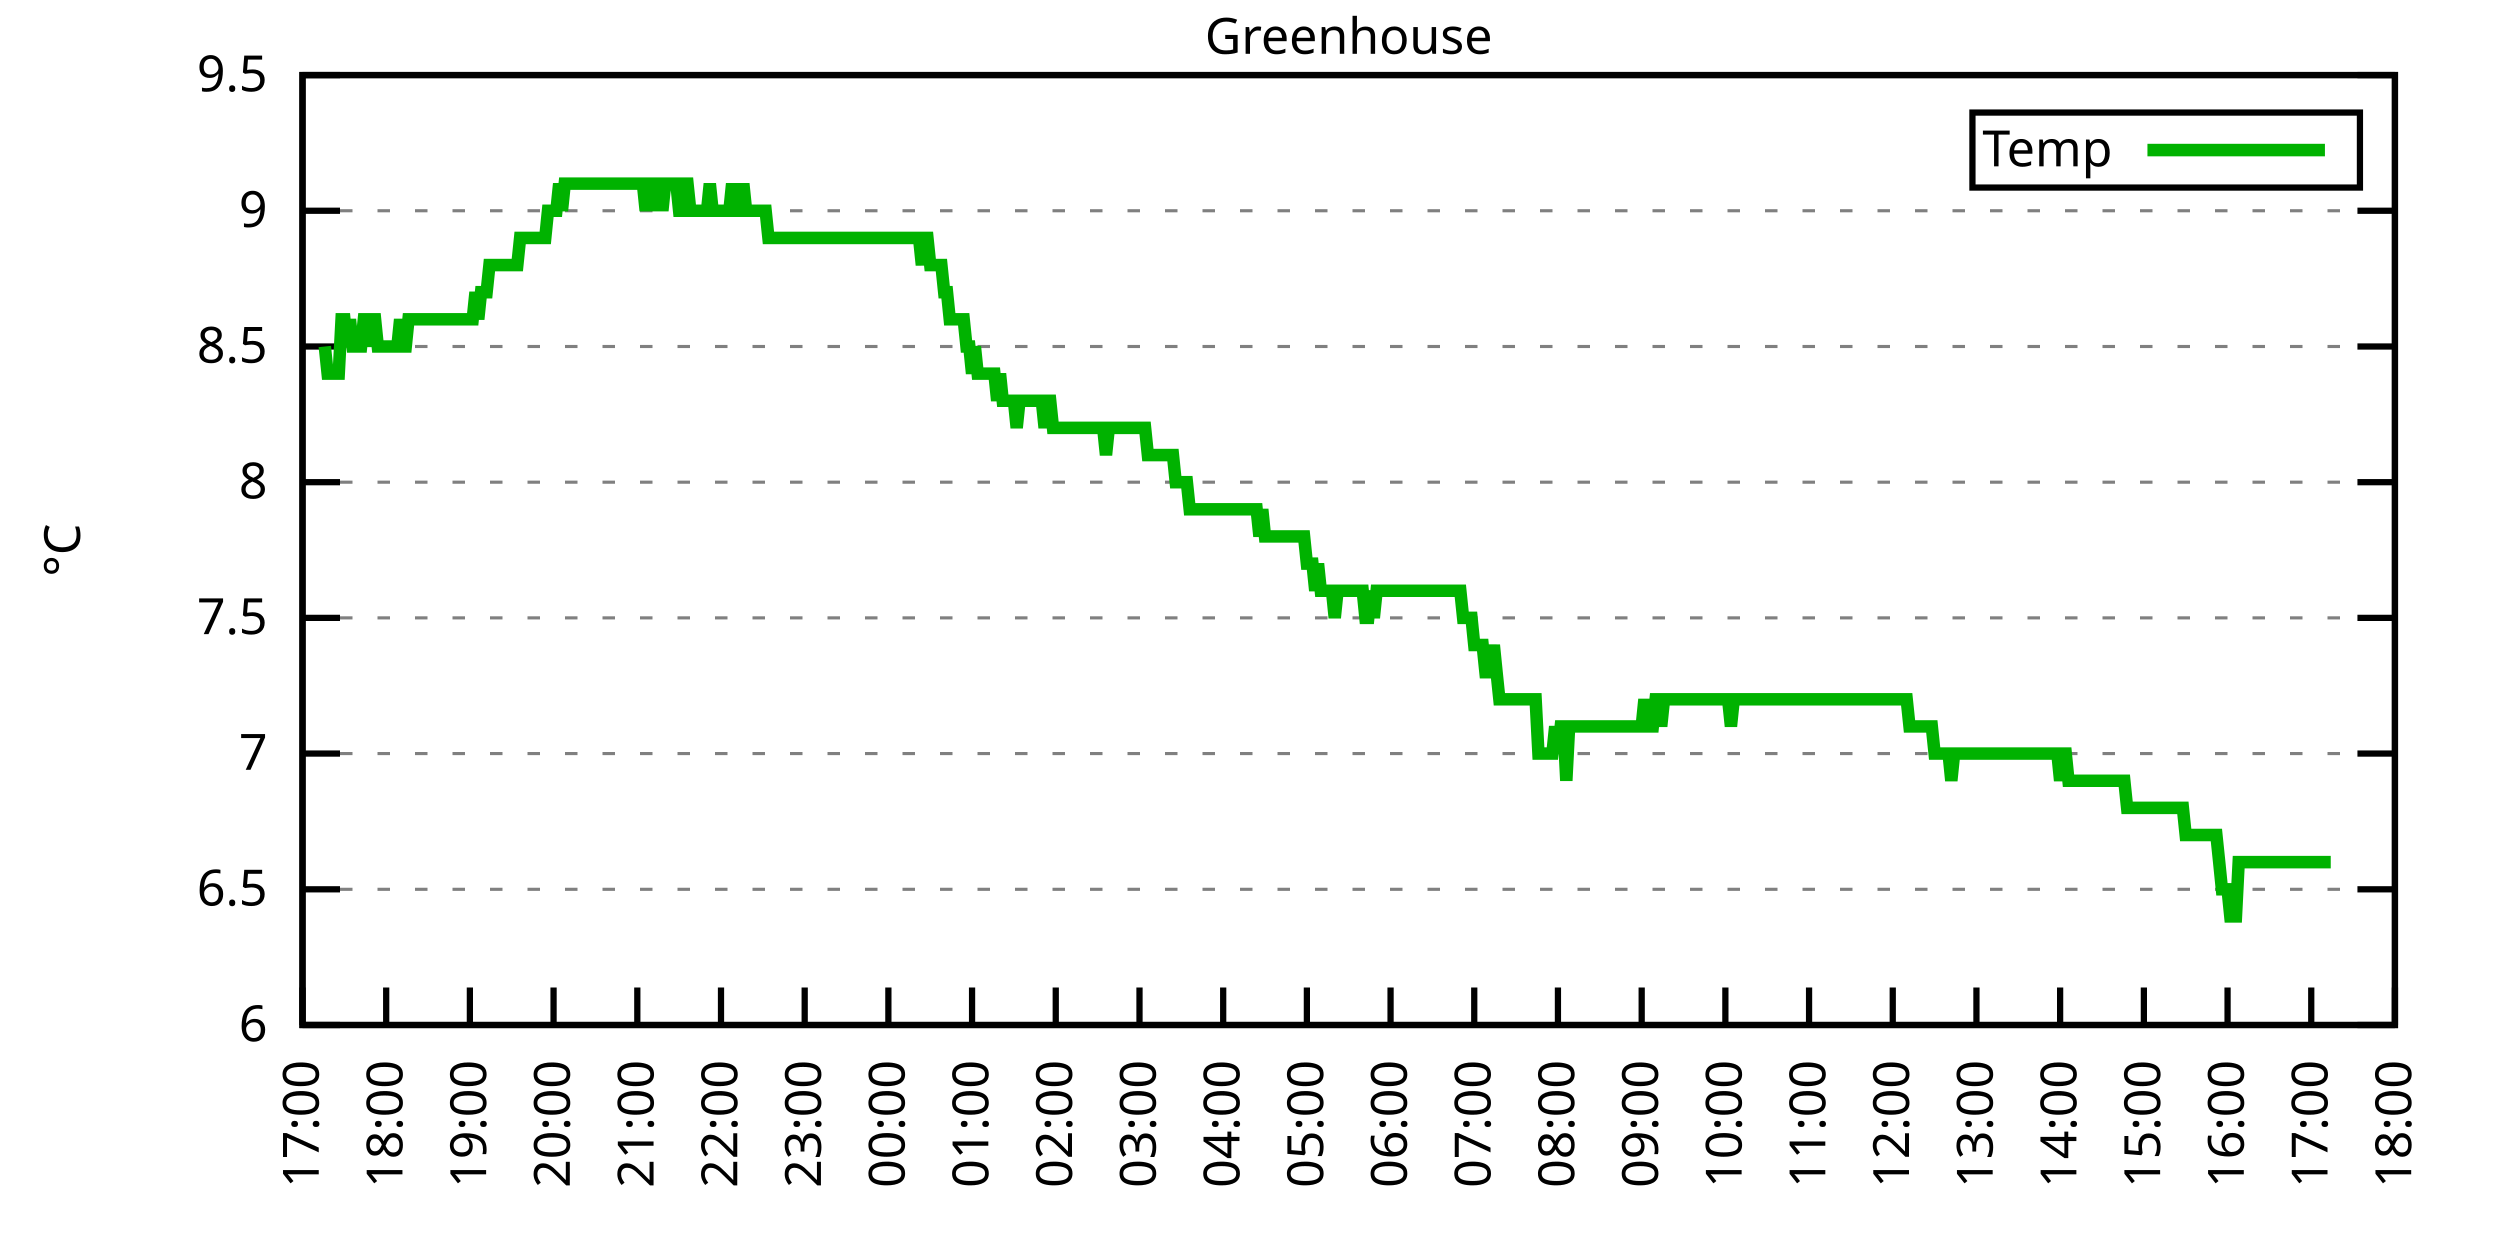
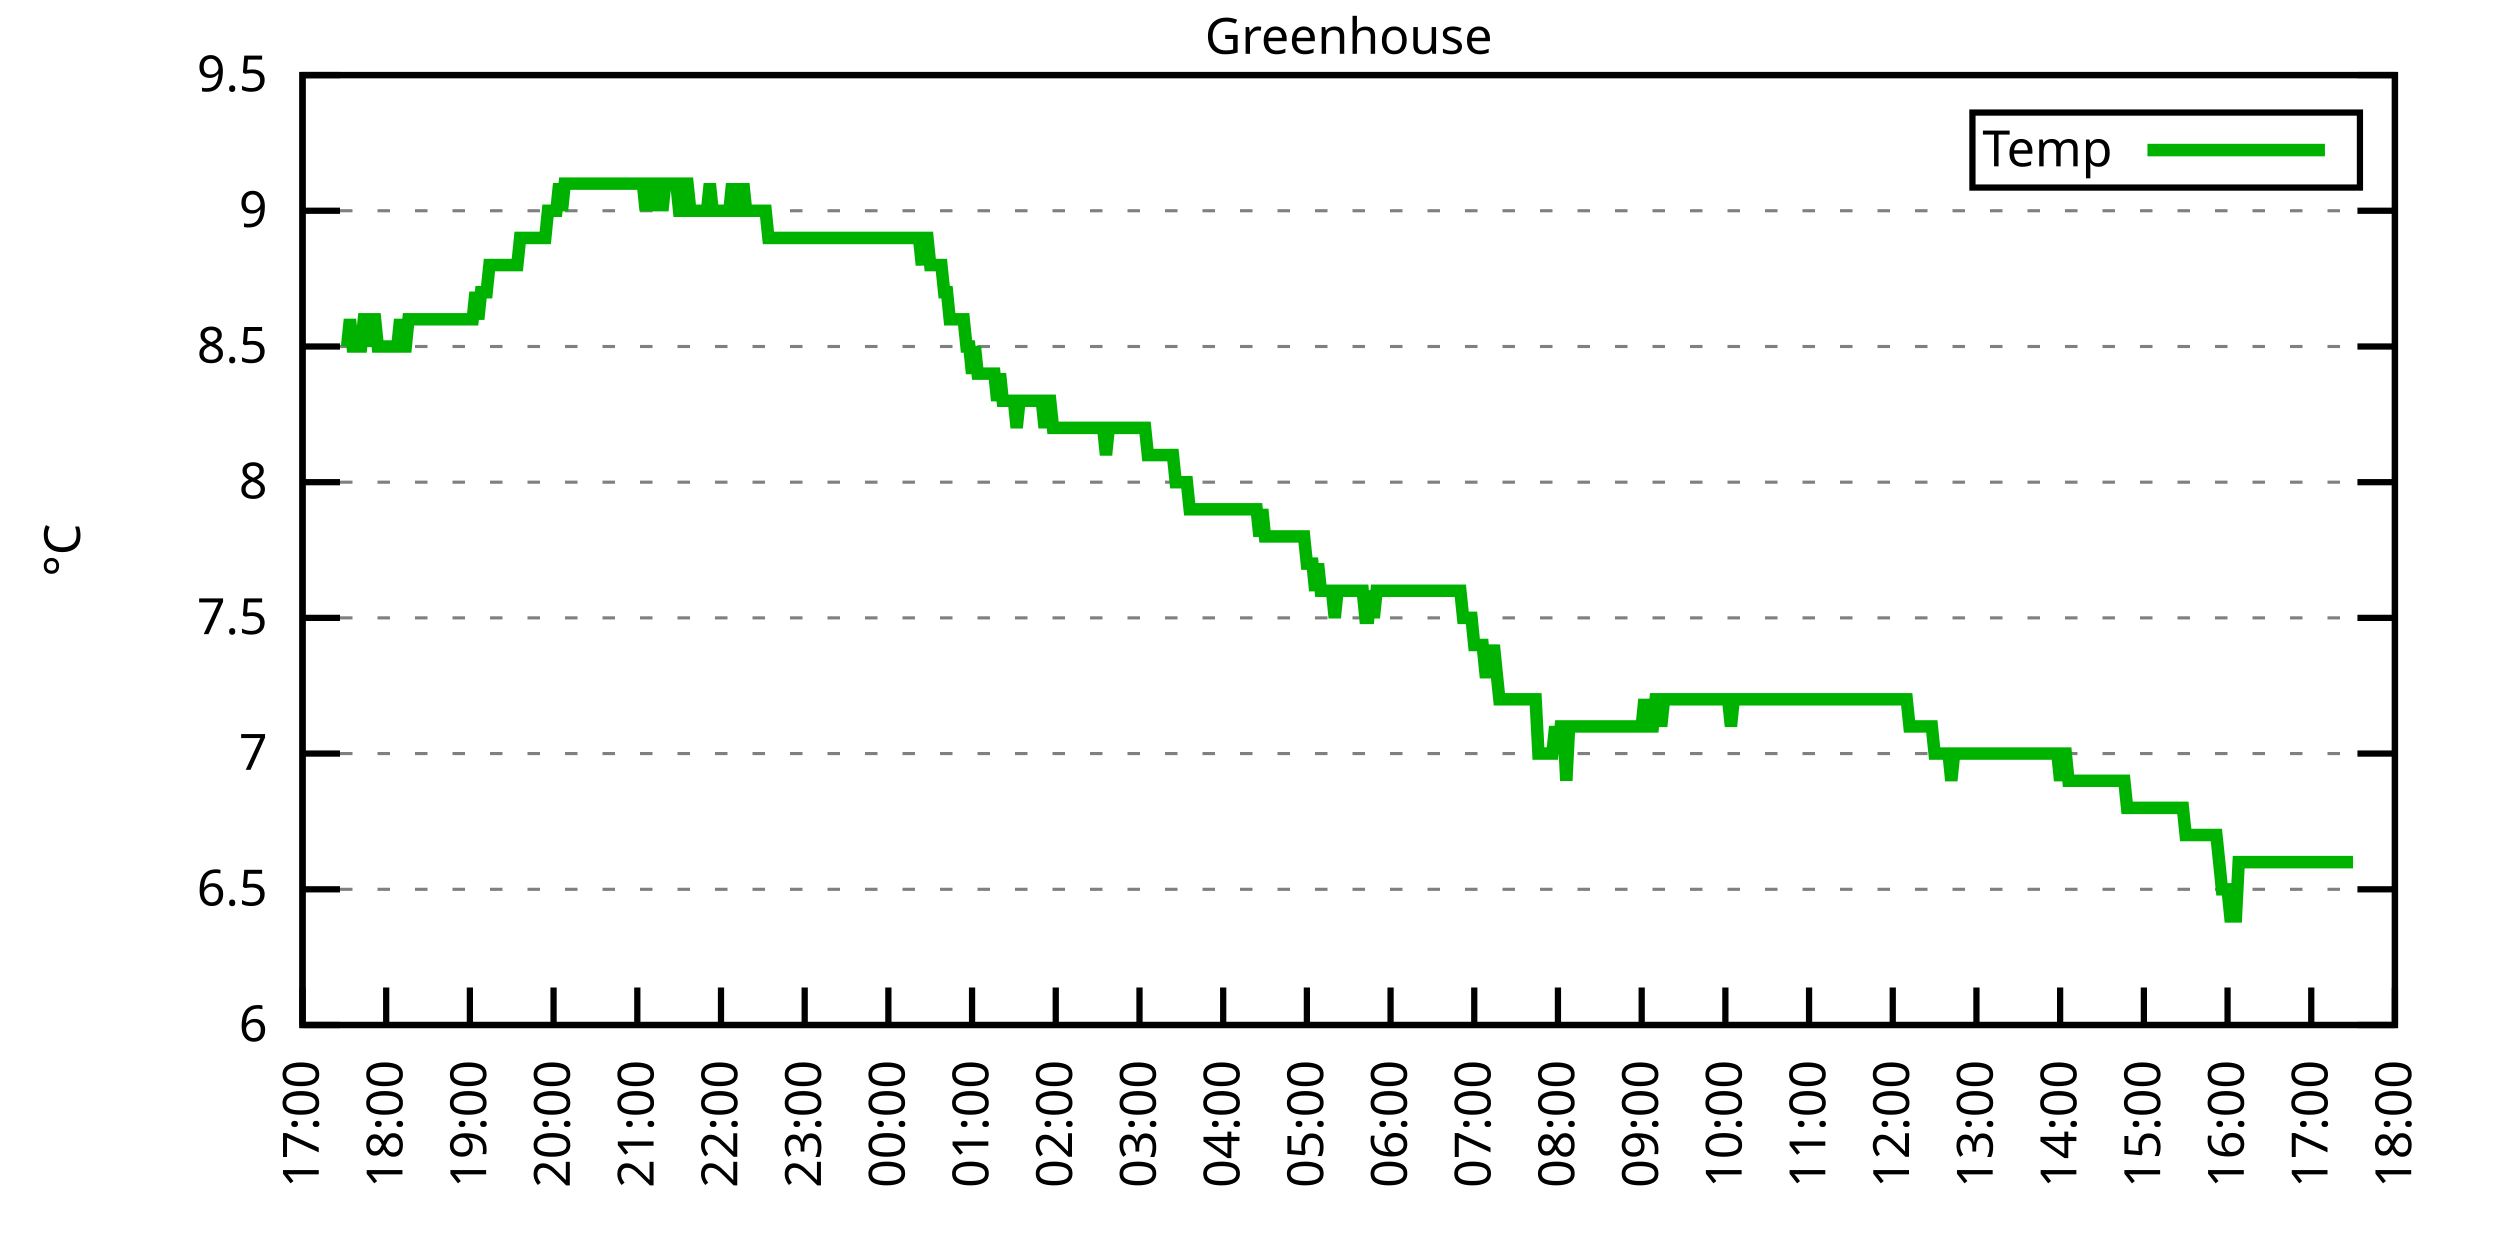
<svg xmlns="http://www.w3.org/2000/svg" xmlns:xlink="http://www.w3.org/1999/xlink" width="400" height="200" viewBox="0 0 400 200">
  <g id="gnuplot_canvas">
    <rect x="0" y="0" width="400" height="200" fill="none" />
    <defs>
      <circle id="gpDot" r="0.5" stroke-width="0.5" stroke="currentColor" />
      <path id="gpPt0" stroke-width="0.333" stroke="currentColor" d="M-1,0 h2 M0,-1 v2" />
      <path id="gpPt1" stroke-width="0.333" stroke="currentColor" d="M-1,-1 L1,1 M1,-1 L-1,1" />
      <path id="gpPt2" stroke-width="0.333" stroke="currentColor" d="M-1,0 L1,0 M0,-1 L0,1 M-1,-1 L1,1 M-1,1 L1,-1" />
      <rect id="gpPt3" stroke-width="0.333" stroke="currentColor" x="-1" y="-1" width="2" height="2" />
      <rect id="gpPt4" stroke-width="0.333" stroke="currentColor" fill="currentColor" x="-1" y="-1" width="2" height="2" />
      <circle id="gpPt5" stroke-width="0.333" stroke="currentColor" cx="0" cy="0" r="1" />
      <use xlink:href="#gpPt5" id="gpPt6" fill="currentColor" stroke="none" />
      <path id="gpPt7" stroke-width="0.333" stroke="currentColor" d="M0,-1.33 L-1.33,0.67 L1.33,0.67 z" />
      <use xlink:href="#gpPt7" id="gpPt8" fill="currentColor" stroke="none" />
      <use xlink:href="#gpPt7" id="gpPt9" stroke="currentColor" transform="rotate(180)" />
      <use xlink:href="#gpPt9" id="gpPt10" fill="currentColor" stroke="none" />
      <use xlink:href="#gpPt3" id="gpPt11" stroke="currentColor" transform="rotate(45)" />
      <use xlink:href="#gpPt11" id="gpPt12" fill="currentColor" stroke="none" />
      <path id="gpPt13" stroke-width="0.333" stroke="currentColor" d="M0,1.330 L1.265,0.411 L0.782,-1.067 L-0.782,-1.076 L-1.265,0.411 z" />
      <use xlink:href="#gpPt13" id="gpPt14" fill="currentColor" stroke="none" />
      <filter id="textbox" filterUnits="objectBoundingBox" x="0" y="0" height="1" width="1">
        <feFlood flood-color="white" flood-opacity="1" result="bgnd" />
        <feComposite in="SourceGraphic" in2="bgnd" operator="atop" />
      </filter>
      <filter id="greybox" filterUnits="objectBoundingBox" x="0" y="0" height="1" width="1">
        <feFlood flood-color="lightgrey" flood-opacity="1" result="grey" />
        <feComposite in="SourceGraphic" in2="grey" operator="atop" />
      </filter>
    </defs>
    <g fill="none" color="white" stroke="currentColor" stroke-width="1.00" stroke-linecap="butt" stroke-linejoin="miter">
</g>
    <g fill="none" color="black" stroke="currentColor" stroke-width="1.00" stroke-linecap="butt" stroke-linejoin="miter">
      <g stroke="none" shape-rendering="crispEdges">
        <polygon fill="rgb(255, 255, 255)" points="48.40,164.00 383.18,164.00 383.18,12.02 48.40,12.02 " />
      </g>
    </g>
    <g fill="none" color="black" stroke="currentColor" stroke-width="1.00" stroke-linecap="butt" stroke-linejoin="miter">
</g>
    <g fill="none" color="black" stroke="black" stroke-width="0.50" stroke-linecap="butt" stroke-linejoin="miter">
</g>
    <g fill="none" color="gray" stroke="currentColor" stroke-width="0.50" stroke-linecap="butt" stroke-linejoin="miter">
      <path stroke="gray" stroke-dasharray="2,4" class="gridline" d="M48.40,164.00 L383.19,164.00  " />
    </g>
    <g fill="none" color="gray" stroke="gray" stroke-width="1.00" stroke-linecap="butt" stroke-linejoin="miter">
</g>
    <g fill="none" color="black" stroke="currentColor" stroke-width="1.00" stroke-linecap="butt" stroke-linejoin="miter">
      <path stroke="black" d="M48.40,164.00 L54.40,164.00 M383.19,164.00 L377.19,164.00  " />
      <g transform="translate(42.80,166.60)" stroke="none" fill="black" font-family="Sans" font-size="8.00" text-anchor="end">
        <text>
          <tspan font-family="Sans"> 6</tspan>
        </text>
      </g>
    </g>
    <g fill="none" color="black" stroke="currentColor" stroke-width="1.00" stroke-linecap="butt" stroke-linejoin="miter">
</g>
    <g fill="none" color="black" stroke="black" stroke-width="0.50" stroke-linecap="butt" stroke-linejoin="miter">
</g>
    <g fill="none" color="gray" stroke="currentColor" stroke-width="0.50" stroke-linecap="butt" stroke-linejoin="miter">
      <path stroke="gray" stroke-dasharray="2,4" class="gridline" d="M48.40,142.29 L383.19,142.29  " />
    </g>
    <g fill="none" color="gray" stroke="gray" stroke-width="1.00" stroke-linecap="butt" stroke-linejoin="miter">
</g>
    <g fill="none" color="black" stroke="currentColor" stroke-width="1.00" stroke-linecap="butt" stroke-linejoin="miter">
      <path stroke="black" d="M48.40,142.29 L54.40,142.29 M383.19,142.29 L377.19,142.29  " />
      <g transform="translate(42.80,144.89)" stroke="none" fill="black" font-family="Sans" font-size="8.00" text-anchor="end">
        <text>
          <tspan font-family="Sans"> 6.5</tspan>
        </text>
      </g>
    </g>
    <g fill="none" color="black" stroke="currentColor" stroke-width="1.00" stroke-linecap="butt" stroke-linejoin="miter">
</g>
    <g fill="none" color="black" stroke="black" stroke-width="0.50" stroke-linecap="butt" stroke-linejoin="miter">
</g>
    <g fill="none" color="gray" stroke="currentColor" stroke-width="0.50" stroke-linecap="butt" stroke-linejoin="miter">
      <path stroke="gray" stroke-dasharray="2,4" class="gridline" d="M48.40,120.57 L383.19,120.57  " />
    </g>
    <g fill="none" color="gray" stroke="gray" stroke-width="1.00" stroke-linecap="butt" stroke-linejoin="miter">
</g>
    <g fill="none" color="black" stroke="currentColor" stroke-width="1.00" stroke-linecap="butt" stroke-linejoin="miter">
      <path stroke="black" d="M48.40,120.57 L54.40,120.57 M383.19,120.57 L377.19,120.57  " />
      <g transform="translate(42.80,123.17)" stroke="none" fill="black" font-family="Sans" font-size="8.00" text-anchor="end">
        <text>
          <tspan font-family="Sans"> 7</tspan>
        </text>
      </g>
    </g>
    <g fill="none" color="black" stroke="currentColor" stroke-width="1.00" stroke-linecap="butt" stroke-linejoin="miter">
</g>
    <g fill="none" color="black" stroke="black" stroke-width="0.50" stroke-linecap="butt" stroke-linejoin="miter">
</g>
    <g fill="none" color="gray" stroke="currentColor" stroke-width="0.50" stroke-linecap="butt" stroke-linejoin="miter">
      <path stroke="gray" stroke-dasharray="2,4" class="gridline" d="M48.40,98.86 L383.19,98.86  " />
    </g>
    <g fill="none" color="gray" stroke="gray" stroke-width="1.00" stroke-linecap="butt" stroke-linejoin="miter">
</g>
    <g fill="none" color="black" stroke="currentColor" stroke-width="1.00" stroke-linecap="butt" stroke-linejoin="miter">
      <path stroke="black" d="M48.40,98.86 L54.40,98.86 M383.19,98.86 L377.19,98.86  " />
      <g transform="translate(42.80,101.46)" stroke="none" fill="black" font-family="Sans" font-size="8.00" text-anchor="end">
        <text>
          <tspan font-family="Sans"> 7.5</tspan>
        </text>
      </g>
    </g>
    <g fill="none" color="black" stroke="currentColor" stroke-width="1.00" stroke-linecap="butt" stroke-linejoin="miter">
</g>
    <g fill="none" color="black" stroke="black" stroke-width="0.50" stroke-linecap="butt" stroke-linejoin="miter">
</g>
    <g fill="none" color="gray" stroke="currentColor" stroke-width="0.50" stroke-linecap="butt" stroke-linejoin="miter">
      <path stroke="gray" stroke-dasharray="2,4" class="gridline" d="M48.40,77.15 L383.19,77.15  " />
    </g>
    <g fill="none" color="gray" stroke="gray" stroke-width="1.00" stroke-linecap="butt" stroke-linejoin="miter">
</g>
    <g fill="none" color="black" stroke="currentColor" stroke-width="1.00" stroke-linecap="butt" stroke-linejoin="miter">
      <path stroke="black" d="M48.40,77.15 L54.40,77.15 M383.19,77.15 L377.19,77.15  " />
      <g transform="translate(42.80,79.75)" stroke="none" fill="black" font-family="Sans" font-size="8.00" text-anchor="end">
        <text>
          <tspan font-family="Sans"> 8</tspan>
        </text>
      </g>
    </g>
    <g fill="none" color="black" stroke="currentColor" stroke-width="1.00" stroke-linecap="butt" stroke-linejoin="miter">
</g>
    <g fill="none" color="black" stroke="black" stroke-width="0.50" stroke-linecap="butt" stroke-linejoin="miter">
</g>
    <g fill="none" color="gray" stroke="currentColor" stroke-width="0.50" stroke-linecap="butt" stroke-linejoin="miter">
      <path stroke="gray" stroke-dasharray="2,4" class="gridline" d="M48.40,55.44 L383.19,55.44  " />
    </g>
    <g fill="none" color="gray" stroke="gray" stroke-width="1.00" stroke-linecap="butt" stroke-linejoin="miter">
</g>
    <g fill="none" color="black" stroke="currentColor" stroke-width="1.00" stroke-linecap="butt" stroke-linejoin="miter">
      <path stroke="black" d="M48.40,55.44 L54.40,55.44 M383.19,55.44 L377.19,55.44  " />
      <g transform="translate(42.80,58.04)" stroke="none" fill="black" font-family="Sans" font-size="8.00" text-anchor="end">
        <text>
          <tspan font-family="Sans"> 8.5</tspan>
        </text>
      </g>
    </g>
    <g fill="none" color="black" stroke="currentColor" stroke-width="1.00" stroke-linecap="butt" stroke-linejoin="miter">
</g>
    <g fill="none" color="black" stroke="black" stroke-width="0.50" stroke-linecap="butt" stroke-linejoin="miter">
</g>
    <g fill="none" color="gray" stroke="currentColor" stroke-width="0.50" stroke-linecap="butt" stroke-linejoin="miter">
      <path stroke="gray" stroke-dasharray="2,4" class="gridline" d="M48.40,33.72 L383.19,33.72  " />
    </g>
    <g fill="none" color="gray" stroke="gray" stroke-width="1.00" stroke-linecap="butt" stroke-linejoin="miter">
</g>
    <g fill="none" color="black" stroke="currentColor" stroke-width="1.00" stroke-linecap="butt" stroke-linejoin="miter">
      <path stroke="black" d="M48.40,33.72 L54.40,33.72 M383.19,33.72 L377.19,33.72  " />
      <g transform="translate(42.80,36.32)" stroke="none" fill="black" font-family="Sans" font-size="8.00" text-anchor="end">
        <text>
          <tspan font-family="Sans"> 9</tspan>
        </text>
      </g>
    </g>
    <g fill="none" color="black" stroke="currentColor" stroke-width="1.00" stroke-linecap="butt" stroke-linejoin="miter">
</g>
    <g fill="none" color="black" stroke="black" stroke-width="0.50" stroke-linecap="butt" stroke-linejoin="miter">
</g>
    <g fill="none" color="gray" stroke="currentColor" stroke-width="0.50" stroke-linecap="butt" stroke-linejoin="miter">
      <path stroke="gray" stroke-dasharray="2,4" class="gridline" d="M48.40,12.01 L383.19,12.01  " />
    </g>
    <g fill="none" color="gray" stroke="gray" stroke-width="1.00" stroke-linecap="butt" stroke-linejoin="miter">
</g>
    <g fill="none" color="black" stroke="currentColor" stroke-width="1.00" stroke-linecap="butt" stroke-linejoin="miter">
      <path stroke="black" d="M48.40,12.01 L54.40,12.01 M383.19,12.01 L377.19,12.01  " />
      <g transform="translate(42.80,14.61)" stroke="none" fill="black" font-family="Sans" font-size="8.00" text-anchor="end">
        <text>
          <tspan font-family="Sans"> 9.5</tspan>
        </text>
      </g>
    </g>
    <g fill="none" color="black" stroke="currentColor" stroke-width="1.00" stroke-linecap="butt" stroke-linejoin="miter">
      <path stroke="black" d="M48.40,164.00 L48.40,158.00  " />
      <g transform="translate(51.00,169.60) rotate(270.00)" stroke="none" fill="black" font-family="Sans" font-size="8.00" text-anchor="end">
        <text>
          <tspan font-family="Sans">17:00</tspan>
        </text>
      </g>
    </g>
    <g fill="none" color="black" stroke="currentColor" stroke-width="1.00" stroke-linecap="butt" stroke-linejoin="miter">
      <path stroke="black" d="M61.79,164.00 L61.79,158.00  " />
      <g transform="translate(64.39,169.60) rotate(270.00)" stroke="none" fill="black" font-family="Sans" font-size="8.00" text-anchor="end">
        <text>
          <tspan font-family="Sans">18:00</tspan>
        </text>
      </g>
    </g>
    <g fill="none" color="black" stroke="currentColor" stroke-width="1.00" stroke-linecap="butt" stroke-linejoin="miter">
      <path stroke="black" d="M75.18,164.00 L75.18,158.00  " />
      <g transform="translate(77.78,169.60) rotate(270.00)" stroke="none" fill="black" font-family="Sans" font-size="8.00" text-anchor="end">
        <text>
          <tspan font-family="Sans">19:00</tspan>
        </text>
      </g>
    </g>
    <g fill="none" color="black" stroke="currentColor" stroke-width="1.00" stroke-linecap="butt" stroke-linejoin="miter">
      <path stroke="black" d="M88.57,164.00 L88.57,158.00  " />
      <g transform="translate(91.17,169.60) rotate(270.00)" stroke="none" fill="black" font-family="Sans" font-size="8.00" text-anchor="end">
        <text>
          <tspan font-family="Sans">20:00</tspan>
        </text>
      </g>
    </g>
    <g fill="none" color="black" stroke="currentColor" stroke-width="1.00" stroke-linecap="butt" stroke-linejoin="miter">
      <path stroke="black" d="M101.97,164.00 L101.97,158.00  " />
      <g transform="translate(104.57,169.60) rotate(270.00)" stroke="none" fill="black" font-family="Sans" font-size="8.00" text-anchor="end">
        <text>
          <tspan font-family="Sans">21:00</tspan>
        </text>
      </g>
    </g>
    <g fill="none" color="black" stroke="currentColor" stroke-width="1.00" stroke-linecap="butt" stroke-linejoin="miter">
      <path stroke="black" d="M115.36,164.00 L115.36,158.00  " />
      <g transform="translate(117.96,169.60) rotate(270.00)" stroke="none" fill="black" font-family="Sans" font-size="8.00" text-anchor="end">
        <text>
          <tspan font-family="Sans">22:00</tspan>
        </text>
      </g>
    </g>
    <g fill="none" color="black" stroke="currentColor" stroke-width="1.00" stroke-linecap="butt" stroke-linejoin="miter">
      <path stroke="black" d="M128.75,164.00 L128.75,158.00  " />
      <g transform="translate(131.35,169.60) rotate(270.00)" stroke="none" fill="black" font-family="Sans" font-size="8.00" text-anchor="end">
        <text>
          <tspan font-family="Sans">23:00</tspan>
        </text>
      </g>
    </g>
    <g fill="none" color="black" stroke="currentColor" stroke-width="1.00" stroke-linecap="butt" stroke-linejoin="miter">
      <path stroke="black" d="M142.14,164.00 L142.14,158.00  " />
      <g transform="translate(144.74,169.60) rotate(270.00)" stroke="none" fill="black" font-family="Sans" font-size="8.00" text-anchor="end">
        <text>
          <tspan font-family="Sans">00:00</tspan>
        </text>
      </g>
    </g>
    <g fill="none" color="black" stroke="currentColor" stroke-width="1.00" stroke-linecap="butt" stroke-linejoin="miter">
      <path stroke="black" d="M155.53,164.00 L155.53,158.00  " />
      <g transform="translate(158.13,169.60) rotate(270.00)" stroke="none" fill="black" font-family="Sans" font-size="8.00" text-anchor="end">
        <text>
          <tspan font-family="Sans">01:00</tspan>
        </text>
      </g>
    </g>
    <g fill="none" color="black" stroke="currentColor" stroke-width="1.00" stroke-linecap="butt" stroke-linejoin="miter">
      <path stroke="black" d="M168.92,164.00 L168.92,158.00  " />
      <g transform="translate(171.52,169.60) rotate(270.00)" stroke="none" fill="black" font-family="Sans" font-size="8.00" text-anchor="end">
        <text>
          <tspan font-family="Sans">02:00</tspan>
        </text>
      </g>
    </g>
    <g fill="none" color="black" stroke="currentColor" stroke-width="1.00" stroke-linecap="butt" stroke-linejoin="miter">
      <path stroke="black" d="M182.32,164.00 L182.32,158.00  " />
      <g transform="translate(184.92,169.60) rotate(270.00)" stroke="none" fill="black" font-family="Sans" font-size="8.00" text-anchor="end">
        <text>
          <tspan font-family="Sans">03:00</tspan>
        </text>
      </g>
    </g>
    <g fill="none" color="black" stroke="currentColor" stroke-width="1.00" stroke-linecap="butt" stroke-linejoin="miter">
      <path stroke="black" d="M195.71,164.00 L195.71,158.00  " />
      <g transform="translate(198.31,169.60) rotate(270.00)" stroke="none" fill="black" font-family="Sans" font-size="8.00" text-anchor="end">
        <text>
          <tspan font-family="Sans">04:00</tspan>
        </text>
      </g>
    </g>
    <g fill="none" color="black" stroke="currentColor" stroke-width="1.00" stroke-linecap="butt" stroke-linejoin="miter">
      <path stroke="black" d="M209.10,164.00 L209.10,158.00  " />
      <g transform="translate(211.70,169.60) rotate(270.00)" stroke="none" fill="black" font-family="Sans" font-size="8.00" text-anchor="end">
        <text>
          <tspan font-family="Sans">05:00</tspan>
        </text>
      </g>
    </g>
    <g fill="none" color="black" stroke="currentColor" stroke-width="1.00" stroke-linecap="butt" stroke-linejoin="miter">
      <path stroke="black" d="M222.49,164.00 L222.49,158.00  " />
      <g transform="translate(225.09,169.60) rotate(270.00)" stroke="none" fill="black" font-family="Sans" font-size="8.00" text-anchor="end">
        <text>
          <tspan font-family="Sans">06:00</tspan>
        </text>
      </g>
    </g>
    <g fill="none" color="black" stroke="currentColor" stroke-width="1.00" stroke-linecap="butt" stroke-linejoin="miter">
      <path stroke="black" d="M235.88,164.00 L235.88,158.00  " />
      <g transform="translate(238.48,169.60) rotate(270.00)" stroke="none" fill="black" font-family="Sans" font-size="8.00" text-anchor="end">
        <text>
          <tspan font-family="Sans">07:00</tspan>
        </text>
      </g>
    </g>
    <g fill="none" color="black" stroke="currentColor" stroke-width="1.00" stroke-linecap="butt" stroke-linejoin="miter">
      <path stroke="black" d="M249.27,164.00 L249.27,158.00  " />
      <g transform="translate(251.87,169.60) rotate(270.00)" stroke="none" fill="black" font-family="Sans" font-size="8.00" text-anchor="end">
        <text>
          <tspan font-family="Sans">08:00</tspan>
        </text>
      </g>
    </g>
    <g fill="none" color="black" stroke="currentColor" stroke-width="1.00" stroke-linecap="butt" stroke-linejoin="miter">
      <path stroke="black" d="M262.67,164.00 L262.67,158.00  " />
      <g transform="translate(265.27,169.60) rotate(270.00)" stroke="none" fill="black" font-family="Sans" font-size="8.00" text-anchor="end">
        <text>
          <tspan font-family="Sans">09:00</tspan>
        </text>
      </g>
    </g>
    <g fill="none" color="black" stroke="currentColor" stroke-width="1.00" stroke-linecap="butt" stroke-linejoin="miter">
      <path stroke="black" d="M276.06,164.00 L276.06,158.00  " />
      <g transform="translate(278.66,169.60) rotate(270.00)" stroke="none" fill="black" font-family="Sans" font-size="8.00" text-anchor="end">
        <text>
          <tspan font-family="Sans">10:00</tspan>
        </text>
      </g>
    </g>
    <g fill="none" color="black" stroke="currentColor" stroke-width="1.00" stroke-linecap="butt" stroke-linejoin="miter">
      <path stroke="black" d="M289.45,164.00 L289.45,158.00  " />
      <g transform="translate(292.05,169.60) rotate(270.00)" stroke="none" fill="black" font-family="Sans" font-size="8.00" text-anchor="end">
        <text>
          <tspan font-family="Sans">11:00</tspan>
        </text>
      </g>
    </g>
    <g fill="none" color="black" stroke="currentColor" stroke-width="1.00" stroke-linecap="butt" stroke-linejoin="miter">
      <path stroke="black" d="M302.84,164.00 L302.84,158.00  " />
      <g transform="translate(305.44,169.60) rotate(270.00)" stroke="none" fill="black" font-family="Sans" font-size="8.00" text-anchor="end">
        <text>
          <tspan font-family="Sans">12:00</tspan>
        </text>
      </g>
    </g>
    <g fill="none" color="black" stroke="currentColor" stroke-width="1.00" stroke-linecap="butt" stroke-linejoin="miter">
      <path stroke="black" d="M316.23,164.00 L316.23,158.00  " />
      <g transform="translate(318.83,169.60) rotate(270.00)" stroke="none" fill="black" font-family="Sans" font-size="8.00" text-anchor="end">
        <text>
          <tspan font-family="Sans">13:00</tspan>
        </text>
      </g>
    </g>
    <g fill="none" color="black" stroke="currentColor" stroke-width="1.00" stroke-linecap="butt" stroke-linejoin="miter">
      <path stroke="black" d="M329.62,164.00 L329.62,158.00  " />
      <g transform="translate(332.22,169.60) rotate(270.00)" stroke="none" fill="black" font-family="Sans" font-size="8.00" text-anchor="end">
        <text>
          <tspan font-family="Sans">14:00</tspan>
        </text>
      </g>
    </g>
    <g fill="none" color="black" stroke="currentColor" stroke-width="1.00" stroke-linecap="butt" stroke-linejoin="miter">
      <path stroke="black" d="M343.02,164.00 L343.02,158.00  " />
      <g transform="translate(345.62,169.60) rotate(270.00)" stroke="none" fill="black" font-family="Sans" font-size="8.00" text-anchor="end">
        <text>
          <tspan font-family="Sans">15:00</tspan>
        </text>
      </g>
    </g>
    <g fill="none" color="black" stroke="currentColor" stroke-width="1.00" stroke-linecap="butt" stroke-linejoin="miter">
      <path stroke="black" d="M356.41,164.00 L356.41,158.00  " />
      <g transform="translate(359.01,169.60) rotate(270.00)" stroke="none" fill="black" font-family="Sans" font-size="8.00" text-anchor="end">
        <text>
          <tspan font-family="Sans">16:00</tspan>
        </text>
      </g>
    </g>
    <g fill="none" color="black" stroke="currentColor" stroke-width="1.00" stroke-linecap="butt" stroke-linejoin="miter">
      <path stroke="black" d="M369.80,164.00 L369.80,158.00  " />
      <g transform="translate(372.40,169.60) rotate(270.00)" stroke="none" fill="black" font-family="Sans" font-size="8.00" text-anchor="end">
        <text>
          <tspan font-family="Sans">17:00</tspan>
        </text>
      </g>
    </g>
    <g fill="none" color="black" stroke="currentColor" stroke-width="1.00" stroke-linecap="butt" stroke-linejoin="miter">
      <path stroke="black" d="M383.19,164.00 L383.19,158.00  " />
      <g transform="translate(385.79,169.60) rotate(270.00)" stroke="none" fill="black" font-family="Sans" font-size="8.00" text-anchor="end">
        <text>
          <tspan font-family="Sans">18:00</tspan>
        </text>
      </g>
    </g>
    <g fill="none" color="black" stroke="currentColor" stroke-width="1.00" stroke-linecap="butt" stroke-linejoin="miter">
</g>
    <g fill="none" color="black" stroke="currentColor" stroke-width="1.00" stroke-linecap="butt" stroke-linejoin="miter">
      <path stroke="black" d="M48.40,12.01 L48.40,164.00 L383.19,164.00 L383.19,12.01 L48.40,12.01 Z  " />
    </g>
    <g fill="none" color="black" stroke="currentColor" stroke-width="1.00" stroke-linecap="butt" stroke-linejoin="miter">
</g>
    <g fill="none" color="black" stroke="currentColor" stroke-width="1.00" stroke-linecap="butt" stroke-linejoin="miter">
      <path stroke="black" d="M315.59,30.01 L315.59,18.01 L377.59,18.01 L377.59,30.01 L315.59,30.01 Z  " />
    </g>
    <g id="Greenhouse_plot_1">
      <g fill="none" color="white" stroke="black" stroke-width="2.00" stroke-linecap="butt" stroke-linejoin="miter">
</g>
      <g fill="none" color="black" stroke="currentColor" stroke-width="2.00" stroke-linecap="butt" stroke-linejoin="miter">
        <g transform="translate(337.99,26.61)" stroke="none" fill="black" font-family="Sans" font-size="8.00" text-anchor="end">
          <text>
            <tspan font-family="Sans">Temp</tspan>
          </text>
        </g>
      </g>
      <g fill="none" color="black" stroke="currentColor" stroke-width="2.00" stroke-linecap="butt" stroke-linejoin="miter">
-         <path stroke="rgb(  0, 178,   0)" d="M343.59,24.01 L371.99,24.01 M51.97,55.44 L52.42,59.78 L52.86,59.78 L53.31,59.78 L53.76,59.78 L54.20,59.78   L54.65,51.09 L55.10,51.09 L55.54,55.44 L55.99,51.09 L56.43,55.44 L56.88,55.44 L57.33,55.44 L57.77,55.44   L58.22,51.09 L58.67,51.09 L59.11,55.44 L59.56,51.09 L60.01,51.09 L60.45,55.44 L60.90,55.44 L61.35,55.44   L61.79,55.44 L62.24,55.44 L62.68,55.44 L63.13,55.44 L63.58,55.44 L64.02,51.09 L64.47,55.44 L64.92,55.44   L65.36,51.09 L65.81,51.09 L66.26,51.09 L66.70,51.09 L67.15,51.09 L67.59,51.09 L68.04,51.09 L68.49,51.09   L68.93,51.09 L69.38,51.09 L69.83,51.09 L70.27,51.09 L70.72,51.09 L71.17,51.09 L71.61,51.09 L72.06,51.09   L72.50,51.09 L72.95,51.09 L73.40,51.09 L73.84,51.09 L74.29,51.09 L74.74,51.09 L75.18,51.09 L75.63,51.09   L76.08,46.75 L76.52,51.09 L76.97,46.75 L77.42,46.75 L77.86,46.75 L78.31,42.41 L78.75,42.41 L79.20,42.41   L79.65,42.41 L80.09,42.41 L80.54,42.41 L80.99,42.41 L81.43,42.41 L81.88,42.41 L82.33,42.41 L82.77,42.41   L83.22,38.07 L83.66,38.07 L84.11,38.07 L84.56,38.07 L85.00,38.07 L85.45,38.07 L85.90,38.07 L86.34,38.07   L86.79,38.07 L87.24,38.07 L87.68,33.72 L88.13,33.72 L88.57,33.72 L89.02,33.72 L89.47,29.38 L89.91,33.72   L90.36,29.38 L90.81,29.38 L91.25,29.38 L91.70,29.38 L92.15,29.38 L92.59,29.38 L93.04,29.38 L93.49,29.38   L93.93,29.38 L94.38,29.38 L94.82,29.38 L95.27,29.38 L95.72,29.38 L96.16,29.38 L96.61,29.38 L97.06,29.38   L97.50,29.38 L97.95,29.38 L98.40,29.38 L98.84,29.38 L99.29,29.38 L99.73,29.38 L100.18,29.38 L100.63,29.38   L101.07,29.38 L101.52,29.38 L101.97,29.38 L102.41,29.38 L102.86,29.38 L103.31,33.72 L103.75,29.38 L104.20,29.38   L104.64,33.72 L105.09,29.38 L105.54,29.38 L105.98,33.72 L106.43,29.38 L106.88,29.38 L107.32,29.38 L107.77,29.38   L108.22,29.38 L108.66,33.72 L109.11,33.72 L109.55,29.38 L110.00,29.38 L110.45,33.72 L110.89,33.72 L111.34,33.72   L111.79,33.72 L112.23,33.72 L112.68,33.72 L113.13,33.72 L113.57,29.38 L114.02,33.72 L114.47,33.72 L114.91,33.72   L115.36,33.72 L115.80,33.72 L116.25,33.72 L116.70,33.72 L117.14,29.38 L117.59,33.72 L118.04,33.72 L118.48,33.72   L118.93,29.38 L119.38,33.72 L119.82,33.72 L120.27,33.72 L120.71,33.72 L121.16,33.72 L121.61,33.72 L122.05,33.72   L122.50,33.72 L122.95,38.07 L123.39,38.07 L123.84,38.07 L124.29,38.07 L124.73,38.07 L125.18,38.07 L125.62,38.07   L126.07,38.07 L126.52,38.07 L126.96,38.07 L127.41,38.07 L127.86,38.07 L128.30,38.07 L128.75,38.07 L129.20,38.07   L129.64,38.07 L130.09,38.07 L130.54,38.07 L130.98,38.07 L131.43,38.07 L131.87,38.07 L132.32,38.07 L132.77,38.07   L133.21,38.07 L133.66,38.07 L134.11,38.07 L134.55,38.07 L135.00,38.07 L135.45,38.07 L135.89,38.07 L136.34,38.07   L136.78,38.07 L137.23,38.07 L137.68,38.07 L138.12,38.07 L138.57,38.07 L139.02,38.07 L139.46,38.07 L139.91,38.07   L140.36,38.07 L140.80,38.07 L141.25,38.07 L141.69,38.07 L142.14,38.07 L142.59,38.07 L143.03,38.07 L143.48,38.07   L143.93,38.07 L144.37,38.07 L144.82,38.07 L145.27,38.07 L145.71,38.07 L146.16,38.07 L146.61,38.07 L147.05,38.07   L147.50,42.41 L147.94,38.07 L148.39,38.07 L148.84,42.41 L149.28,42.41 L149.73,42.41 L150.18,42.41 L150.62,42.41   L151.07,46.75 L151.52,46.75 L151.96,51.09 L152.41,51.09 L152.85,51.09 L153.30,51.09 L153.75,51.09 L154.19,51.09   L154.64,55.44 L155.09,55.44 L155.53,59.78 L155.98,55.44 L156.43,59.78 L156.87,59.78 L157.32,59.78 L157.76,59.78   L158.21,59.78 L158.66,59.78 L159.10,59.78 L159.55,64.12 L160.00,59.78 L160.44,64.12 L160.89,64.12 L161.34,64.12   L161.78,64.12 L162.23,64.12 L162.67,68.46 L163.12,64.12 L163.57,64.12 L164.01,64.12 L164.46,64.12 L164.91,64.12   L165.35,64.12 L165.80,64.12 L166.25,64.12 L166.69,64.12 L167.14,68.46 L167.59,64.12 L168.03,64.12 L168.48,68.46   L168.92,68.46 L169.37,68.46 L169.82,68.46 L170.26,68.46 L170.71,68.46 L171.16,68.46 L171.60,68.46 L172.05,68.46   L172.50,68.46 L172.94,68.46 L173.39,68.46 L173.83,68.46 L174.28,68.46 L174.73,68.46 L175.17,68.46 L175.62,68.46   L176.07,68.46 L176.51,68.46 L176.96,72.81 L177.41,68.46 L177.85,68.46 L178.30,68.46 L178.74,68.46 L179.19,68.46   L179.64,68.46 L180.08,68.46 L180.53,68.46 L180.98,68.46 L181.42,68.46 L181.87,68.46 L182.32,68.46 L182.76,68.46   L183.21,68.46 L183.66,72.81 L184.10,72.81 L184.55,72.81 L184.99,72.81 L185.44,72.81 L185.89,72.81 L186.33,72.81   L186.78,72.81 L187.23,72.81 L187.67,72.81 L188.12,77.15 L188.57,77.15 L189.01,77.15 L189.46,77.15 L189.90,77.15   L190.35,81.49 L190.80,81.49 L191.24,81.49 L191.69,81.49 L192.14,81.49 L192.58,81.49 L193.03,81.49 L193.48,81.49   L193.92,81.49 L194.37,81.49 L194.81,81.49 L195.26,81.49 L195.71,81.49 L196.15,81.49 L196.60,81.49 L197.05,81.49   L197.49,81.49 L197.94,81.49 L198.39,81.49 L198.83,81.49 L199.28,81.49 L199.73,81.49 L200.17,81.49 L200.62,81.49   L201.06,81.49 L201.51,85.83 L201.96,81.49 L202.40,85.83 L202.85,85.83 L203.30,85.83 L203.74,85.83 L204.19,85.83   L204.64,85.83 L205.08,85.83 L205.53,85.83 L205.97,85.83 L206.42,85.83 L206.87,85.83 L207.31,85.83 L207.76,85.83   L208.21,85.83 L208.65,85.83 L209.10,90.18 L209.55,90.18 L209.99,90.18 L210.44,94.52 L210.88,90.18 L211.33,94.52   L211.78,94.52 L212.22,94.52 L212.67,94.52 L213.12,94.52 L213.56,98.86 L214.01,94.52 L214.46,94.52 L214.90,94.52   L215.35,94.52 L215.80,94.52 L216.24,94.52 L216.69,94.52 L217.13,94.52 L217.58,94.52 L218.03,94.52 L218.47,98.86   L218.92,98.86 L219.37,94.52 L219.81,98.86 L220.26,94.52 L220.71,94.52 L221.15,94.52 L221.60,94.52 L222.04,94.52   L222.49,94.52 L222.94,94.52 L223.38,94.52 L223.83,94.52 L224.28,94.52 L224.72,94.52 L225.17,94.52 L225.62,94.52   L226.06,94.52 L226.51,94.52 L226.95,94.52 L227.40,94.52 L227.85,94.52 L228.29,94.52 L228.74,94.52 L229.19,94.52   L229.63,94.52 L230.08,94.52 L230.53,94.52 L230.97,94.52 L231.42,94.52 L231.86,94.52 L232.31,94.52 L232.76,94.52   L233.20,94.52 L233.65,94.52 L234.10,98.86 L234.54,98.86 L234.99,98.86 L235.44,98.86 L235.88,103.20 L236.33,103.20   L236.78,103.20 L237.22,103.20 L237.67,107.55 L238.11,107.55 L238.56,107.55 L239.01,103.20 L239.45,107.55 L239.90,111.89   L240.35,111.89 L240.79,111.89 L241.24,111.89 L241.69,111.89 L242.13,111.89 L242.58,111.89 L243.02,111.89 L243.47,111.89   L243.92,111.89 L244.36,111.89 L244.81,111.89 L245.26,111.89 L245.70,111.89 L246.15,120.57 L246.60,120.57 L247.04,120.57   L247.49,120.57 L247.93,120.57 L248.38,120.57 L248.83,116.23 L249.27,120.57 L249.72,116.23 L250.17,116.23 L250.61,124.92   L251.06,116.23 L251.51,116.23 L251.95,116.23 L252.40,116.23 L252.85,116.23 L253.29,116.23 L253.74,116.23 L254.18,116.23   L254.63,116.23 L255.08,116.23 L255.52,116.23 L255.97,116.23 L256.42,116.23 L256.86,116.23 L257.31,116.23 L257.76,116.23   L258.20,116.23 L258.65,116.23 L259.09,116.23 L259.54,116.23 L259.99,116.23 L260.43,116.23 L260.88,116.23 L261.33,116.23   L261.77,116.23 L262.22,116.23 L262.67,116.23 L263.11,111.89 L263.56,116.23 L264.00,116.23 L264.45,116.23 L264.90,111.89   L265.34,111.89 L265.79,116.23 L266.24,111.89 L266.68,111.89 L267.13,111.89 L267.58,111.89 L268.02,111.89 L268.47,111.89   L268.92,111.89 L269.36,111.89 L269.81,111.89 L270.25,111.89 L270.70,111.89 L271.15,111.89 L271.59,111.89 L272.04,111.89   L272.49,111.89 L272.93,111.89 L273.38,111.89 L273.83,111.89 L274.27,111.89 L274.72,111.89 L275.16,111.89 L275.61,111.89   L276.06,111.89 L276.50,111.89 L276.95,116.23 L277.40,111.89 L277.84,111.89 L278.29,111.89 L278.74,111.89 L279.18,111.89   L279.63,111.89 L280.07,111.89 L280.52,111.89 L280.97,111.89 L281.41,111.89 L281.86,111.89 L282.31,111.89 L282.75,111.89   L283.20,111.89 L283.65,111.89 L284.09,111.89 L284.54,111.89 L284.98,111.89 L285.43,111.89 L285.88,111.89 L286.32,111.89   L286.77,111.89 L287.22,111.89 L287.66,111.89 L288.11,111.89 L288.56,111.89 L289.00,111.89 L289.45,111.89 L289.90,111.89   L290.34,111.89 L290.79,111.89 L291.23,111.89 L291.68,111.89 L292.13,111.89 L292.57,111.89 L293.02,111.89 L293.47,111.89   L293.91,111.89 L294.36,111.89 L294.81,111.89 L295.25,111.89 L295.70,111.89 L296.14,111.89 L296.59,111.89 L297.04,111.89   L297.48,111.89 L297.93,111.89 L298.38,111.89 L298.82,111.89 L299.27,111.89 L299.72,111.89 L300.16,111.89 L300.61,111.89   L301.05,111.89 L301.50,111.89 L301.95,111.89 L302.39,111.89 L302.84,111.89 L303.29,111.89 L303.73,111.89 L304.18,111.89   L304.63,111.89 L305.07,111.89 L305.52,116.23 L305.97,116.23 L306.41,116.23 L306.86,116.23 L307.30,116.23 L307.75,116.23   L308.20,116.23 L308.64,116.23 L309.09,116.23 L309.54,120.57 L309.98,120.57 L310.43,120.57 L310.88,120.57 L311.32,120.57   L311.77,120.57 L312.21,124.92 L312.66,120.57 L313.11,120.57 L313.55,120.57 L314.00,120.57 L314.45,120.57 L314.89,120.57   L315.34,120.57 L315.79,120.57 L316.23,120.57 L316.68,120.57 L317.12,120.57 L317.57,120.57 L318.02,120.57 L318.46,120.57   L318.91,120.57 L319.36,120.57 L319.80,120.57 L320.25,120.57 L320.70,120.57 L321.14,120.57 L321.59,120.57 L322.04,120.57   L322.48,120.57 L322.93,120.57 L323.37,120.57 L323.82,120.57 L324.27,120.57 L324.71,120.57 L325.16,120.57 L325.61,120.57   L326.05,120.57 L326.50,120.57 L326.95,120.57 L327.39,120.57 L327.84,120.57 L328.28,120.57 L328.73,120.57 L329.18,120.57   L329.62,124.92 L330.07,120.57 L330.52,120.57 L330.96,124.92 L331.41,124.92 L331.86,124.92 L332.30,124.92 L332.75,124.92   L333.19,124.92 L333.64,124.92 L334.09,124.92 L334.53,124.92 L334.98,124.92 L335.43,124.92 L335.87,124.92 L336.32,124.92   L336.77,124.92 L337.21,124.92 L337.66,124.92 L338.10,124.92 L338.55,124.92 L339.00,124.92 L339.44,124.92 L339.89,124.92   L340.34,129.26 L340.78,129.26 L341.23,129.26 L341.68,129.26 L342.12,129.26 L342.57,129.26 L343.02,129.26 L343.46,129.26   L343.91,129.26 L344.35,129.26 L344.80,129.26 L345.25,129.26 L345.69,129.26 L346.14,129.26 L346.59,129.26 L347.03,129.26   L347.48,129.26 L347.93,129.26 L348.37,129.26 L348.82,129.26 L349.26,129.26 L349.71,133.60 L350.16,133.60 L350.60,133.60   L351.05,133.60 L351.50,133.60 L351.94,133.60 L352.39,133.60 L352.84,133.60 L353.28,133.60 L353.73,133.60 L354.17,133.60   L354.62,133.60 L355.07,137.94 L355.51,142.29 L355.96,142.29 L356.41,142.29 L356.85,146.63 L357.30,146.63 L357.75,146.63   L358.19,137.94 L358.64,137.94 L359.09,137.94 L359.53,137.94 L359.98,137.94 L360.42,137.94 L360.87,137.94 L361.32,137.94   L361.76,137.94 L362.21,137.94 L362.66,137.94 L363.10,137.94 L363.55,137.94 L364.00,137.94 L364.44,137.94 L364.89,137.94   L365.33,137.94 L365.78,137.94 L366.23,137.94 L366.67,137.94 L367.12,137.94 L367.57,137.94 L368.01,137.94 L368.46,137.94   L368.91,137.94 L369.35,137.94 L369.80,137.94 L370.24,137.94 L370.69,137.94 L371.14,137.94 L371.58,137.94 L372.03,137.94   L372.48,137.94 L372.92,137.94  " />
+         <path stroke="rgb(  0, 178,   0)" d="M343.59,24.01 L371.99,24.01 M55.54,55.44 L55.99,51.09 L56.43,55.44 L56.88,55.44 L57.33,55.44 L57.77,55.44   L58.22,51.09 L58.67,51.09 L59.11,55.44 L59.56,51.09 L60.01,51.09 L60.45,55.44 L60.90,55.44 L61.35,55.44   L61.79,55.44 L62.24,55.44 L62.68,55.44 L63.13,55.44 L63.58,55.44 L64.02,51.09 L64.47,55.44 L64.92,55.44   L65.36,51.09 L65.81,51.09 L66.26,51.09 L66.70,51.09 L67.15,51.09 L67.59,51.09 L68.04,51.09 L68.49,51.09   L68.93,51.09 L69.38,51.09 L69.83,51.09 L70.27,51.09 L70.72,51.09 L71.17,51.09 L71.61,51.09 L72.06,51.09   L72.50,51.09 L72.95,51.09 L73.40,51.09 L73.84,51.09 L74.29,51.09 L74.74,51.09 L75.18,51.09 L75.63,51.09   L76.08,46.75 L76.52,51.09 L76.97,46.75 L77.42,46.75 L77.86,46.75 L78.31,42.41 L78.75,42.41 L79.20,42.41   L79.65,42.41 L80.09,42.41 L80.54,42.41 L80.99,42.41 L81.43,42.41 L81.88,42.41 L82.33,42.41 L82.77,42.41   L83.22,38.07 L83.66,38.07 L84.11,38.07 L84.56,38.07 L85.00,38.07 L85.45,38.07 L85.90,38.07 L86.34,38.07   L86.79,38.07 L87.24,38.07 L87.68,33.72 L88.13,33.72 L88.57,33.72 L89.02,33.72 L89.47,29.38 L89.91,33.72   L90.36,29.38 L90.81,29.38 L91.25,29.38 L91.70,29.38 L92.15,29.38 L92.59,29.38 L93.04,29.38 L93.49,29.38   L93.93,29.38 L94.38,29.38 L94.82,29.38 L95.27,29.38 L95.72,29.38 L96.16,29.38 L96.61,29.38 L97.06,29.38   L97.50,29.38 L97.95,29.38 L98.40,29.38 L98.84,29.38 L99.29,29.38 L99.73,29.38 L100.18,29.38 L100.63,29.38   L101.07,29.38 L101.52,29.38 L101.97,29.38 L102.41,29.38 L102.86,29.38 L103.31,33.72 L103.75,29.38 L104.20,29.38   L104.64,33.72 L105.09,29.38 L105.54,29.38 L105.98,33.72 L106.43,29.38 L106.88,29.38 L107.32,29.38 L107.77,29.38   L108.22,29.38 L108.66,33.72 L109.11,33.72 L109.55,29.38 L110.00,29.38 L110.45,33.72 L110.89,33.72 L111.34,33.72   L111.79,33.72 L112.23,33.72 L112.68,33.72 L113.13,33.72 L113.57,29.38 L114.02,33.72 L114.47,33.72 L114.91,33.72   L115.36,33.72 L115.80,33.72 L116.25,33.72 L116.70,33.72 L117.14,29.38 L117.59,33.72 L118.04,33.72 L118.48,33.72   L118.93,29.38 L119.38,33.72 L119.82,33.72 L120.27,33.72 L120.71,33.72 L121.16,33.72 L121.61,33.72 L122.05,33.72   L122.50,33.72 L122.95,38.07 L123.39,38.07 L123.84,38.07 L124.29,38.07 L124.73,38.07 L125.18,38.07 L125.62,38.07   L126.07,38.07 L126.52,38.07 L126.96,38.07 L127.41,38.07 L127.86,38.07 L128.30,38.07 L128.75,38.07 L129.20,38.07   L129.64,38.07 L130.09,38.07 L130.54,38.07 L130.98,38.07 L131.43,38.07 L131.87,38.07 L132.32,38.07 L132.77,38.07   L133.21,38.07 L133.66,38.07 L134.11,38.07 L134.55,38.07 L135.00,38.07 L135.45,38.07 L135.89,38.07 L136.34,38.07   L136.78,38.07 L137.23,38.07 L137.68,38.07 L138.12,38.07 L138.57,38.07 L139.02,38.07 L139.46,38.07 L139.91,38.07   L140.36,38.07 L140.80,38.07 L141.25,38.07 L141.69,38.07 L142.14,38.07 L142.59,38.07 L143.03,38.07 L143.48,38.07   L143.93,38.07 L144.37,38.07 L144.82,38.07 L145.27,38.07 L145.71,38.07 L146.16,38.07 L146.61,38.07 L147.05,38.07   L147.50,42.41 L147.94,38.07 L148.39,38.07 L148.84,42.41 L149.28,42.41 L149.73,42.41 L150.18,42.41 L150.62,42.41   L151.07,46.75 L151.52,46.75 L151.96,51.09 L152.41,51.09 L152.85,51.09 L153.30,51.09 L153.75,51.09 L154.19,51.09   L154.64,55.44 L155.09,55.44 L155.53,59.78 L155.98,55.44 L156.43,59.78 L156.87,59.78 L157.32,59.78 L157.76,59.78   L158.21,59.78 L158.66,59.78 L159.10,59.78 L159.55,64.12 L160.00,59.78 L160.44,64.12 L160.89,64.12 L161.34,64.12   L161.78,64.12 L162.23,64.12 L162.67,68.46 L163.12,64.12 L163.57,64.12 L164.01,64.12 L164.46,64.12 L164.91,64.12   L165.35,64.12 L165.80,64.12 L166.25,64.12 L166.69,64.12 L167.14,68.46 L167.59,64.12 L168.03,64.12 L168.48,68.46   L168.92,68.46 L169.37,68.46 L169.82,68.46 L170.26,68.46 L170.71,68.46 L171.16,68.46 L171.60,68.46 L172.05,68.46   L172.50,68.46 L172.94,68.46 L173.39,68.46 L173.83,68.46 L174.28,68.46 L174.73,68.46 L175.17,68.46 L175.62,68.46   L176.07,68.46 L176.51,68.46 L176.96,72.81 L177.41,68.46 L177.85,68.46 L178.30,68.46 L178.74,68.46 L179.19,68.46   L179.64,68.46 L180.08,68.46 L180.53,68.46 L180.98,68.46 L181.42,68.46 L181.87,68.46 L182.32,68.46 L182.76,68.46   L183.21,68.46 L183.66,72.81 L184.10,72.81 L184.55,72.81 L184.99,72.81 L185.44,72.81 L185.89,72.81 L186.33,72.81   L186.78,72.81 L187.23,72.81 L187.67,72.81 L188.12,77.15 L188.57,77.15 L189.01,77.15 L189.46,77.15 L189.90,77.15   L190.35,81.49 L190.80,81.49 L191.24,81.49 L191.69,81.49 L192.14,81.49 L192.58,81.49 L193.03,81.49 L193.48,81.49   L193.92,81.49 L194.37,81.49 L194.81,81.49 L195.26,81.49 L195.71,81.49 L196.15,81.49 L196.60,81.49 L197.05,81.49   L197.49,81.49 L197.94,81.49 L198.39,81.49 L198.83,81.49 L199.28,81.49 L199.73,81.49 L200.17,81.49 L200.62,81.49   L201.06,81.49 L201.51,85.83 L201.96,81.49 L202.40,85.83 L202.85,85.83 L203.30,85.83 L203.74,85.83 L204.19,85.83   L204.64,85.83 L205.08,85.83 L205.53,85.83 L205.97,85.83 L206.42,85.83 L206.87,85.83 L207.31,85.83 L207.76,85.83   L208.21,85.83 L208.65,85.83 L209.10,90.18 L209.55,90.18 L209.99,90.18 L210.44,94.52 L210.88,90.18 L211.33,94.52   L211.78,94.52 L212.22,94.52 L212.67,94.52 L213.12,94.52 L213.56,98.86 L214.01,94.52 L214.46,94.52 L214.90,94.52   L215.35,94.52 L215.80,94.52 L216.24,94.52 L216.69,94.52 L217.13,94.52 L217.58,94.52 L218.03,94.52 L218.47,98.86   L218.92,98.86 L219.37,94.52 L219.81,98.86 L220.26,94.52 L220.71,94.52 L221.15,94.52 L221.60,94.52 L222.04,94.52   L222.49,94.52 L222.94,94.52 L223.38,94.52 L223.83,94.52 L224.28,94.52 L224.72,94.52 L225.17,94.52 L225.62,94.52   L226.06,94.52 L226.51,94.52 L226.95,94.52 L227.40,94.52 L227.85,94.52 L228.29,94.52 L228.74,94.52 L229.19,94.52   L229.63,94.52 L230.08,94.52 L230.53,94.52 L230.97,94.52 L231.42,94.52 L231.86,94.52 L232.31,94.52 L232.76,94.52   L233.20,94.52 L233.65,94.52 L234.10,98.86 L234.54,98.86 L234.99,98.86 L235.44,98.86 L235.88,103.20 L236.33,103.20   L236.78,103.20 L237.22,103.20 L237.67,107.55 L238.11,107.55 L238.56,107.55 L239.01,103.20 L239.45,107.55 L239.90,111.89   L240.35,111.89 L240.79,111.89 L241.24,111.89 L241.69,111.89 L242.13,111.89 L242.58,111.89 L243.02,111.89 L243.47,111.89   L243.92,111.89 L244.36,111.89 L244.81,111.89 L245.26,111.89 L245.70,111.89 L246.15,120.57 L246.60,120.57 L247.04,120.57   L247.49,120.57 L247.93,120.57 L248.38,120.57 L248.83,116.23 L249.27,120.57 L249.72,116.23 L250.17,116.23 L250.61,124.92   L251.06,116.23 L251.51,116.23 L251.95,116.23 L252.40,116.23 L252.85,116.23 L253.29,116.23 L253.74,116.23 L254.18,116.23   L254.63,116.23 L255.08,116.23 L255.52,116.23 L255.97,116.23 L256.42,116.23 L256.86,116.23 L257.31,116.23 L257.76,116.23   L258.20,116.23 L258.65,116.23 L259.09,116.23 L259.54,116.23 L259.99,116.23 L260.43,116.23 L260.88,116.23 L261.33,116.23   L261.77,116.23 L262.22,116.23 L262.67,116.23 L263.11,111.89 L263.56,116.23 L264.00,116.23 L264.45,116.23 L264.90,111.89   L265.34,111.89 L265.79,116.23 L266.24,111.89 L266.68,111.89 L267.13,111.89 L267.58,111.89 L268.02,111.89 L268.47,111.89   L268.92,111.89 L269.36,111.89 L269.81,111.89 L270.25,111.89 L270.70,111.89 L271.15,111.89 L271.59,111.89 L272.04,111.89   L272.49,111.89 L272.93,111.89 L273.38,111.89 L273.83,111.89 L274.27,111.89 L274.72,111.89 L275.16,111.89 L275.61,111.89   L276.06,111.89 L276.50,111.89 L276.95,116.23 L277.40,111.89 L277.84,111.89 L278.29,111.89 L278.74,111.89 L279.18,111.89   L279.63,111.89 L280.07,111.89 L280.52,111.89 L280.97,111.89 L281.41,111.89 L281.86,111.89 L282.31,111.89 L282.75,111.89   L283.20,111.89 L283.65,111.89 L284.09,111.89 L284.54,111.89 L284.98,111.89 L285.43,111.89 L285.88,111.89 L286.32,111.89   L286.77,111.89 L287.22,111.89 L287.66,111.89 L288.11,111.89 L288.56,111.89 L289.00,111.89 L289.45,111.89 L289.90,111.89   L290.34,111.89 L290.79,111.89 L291.23,111.89 L291.68,111.89 L292.13,111.89 L292.57,111.89 L293.02,111.89 L293.47,111.89   L293.91,111.89 L294.36,111.89 L294.81,111.89 L295.25,111.89 L295.70,111.89 L296.14,111.89 L296.59,111.89 L297.04,111.89   L297.48,111.89 L297.93,111.89 L298.38,111.89 L298.82,111.89 L299.27,111.89 L299.72,111.89 L300.16,111.89 L300.61,111.89   L301.05,111.89 L301.50,111.89 L301.95,111.89 L302.39,111.89 L302.84,111.89 L303.29,111.89 L303.73,111.89 L304.18,111.89   L304.63,111.89 L305.07,111.89 L305.52,116.23 L305.97,116.23 L306.41,116.23 L306.86,116.23 L307.30,116.23 L307.75,116.23   L308.20,116.23 L308.64,116.23 L309.09,116.23 L309.54,120.57 L309.98,120.57 L310.43,120.57 L310.88,120.57 L311.32,120.57   L311.77,120.57 L312.21,124.92 L312.66,120.57 L313.11,120.57 L313.55,120.57 L314.00,120.57 L314.45,120.57 L314.89,120.57   L315.34,120.57 L315.79,120.57 L316.23,120.57 L316.68,120.57 L317.12,120.57 L317.57,120.57 L318.02,120.57 L318.46,120.57   L318.91,120.57 L319.36,120.57 L319.80,120.57 L320.25,120.57 L320.70,120.57 L321.14,120.57 L321.59,120.57 L322.04,120.57   L322.48,120.57 L322.93,120.57 L323.37,120.57 L323.82,120.57 L324.27,120.57 L324.71,120.57 L325.16,120.57 L325.61,120.57   L326.05,120.57 L326.50,120.57 L326.95,120.57 L327.39,120.57 L327.84,120.57 L328.28,120.57 L328.73,120.57 L329.18,120.57   L329.62,124.92 L330.07,120.57 L330.52,120.57 L330.96,124.92 L331.41,124.92 L331.86,124.92 L332.30,124.92 L332.75,124.92   L333.19,124.92 L333.64,124.92 L334.09,124.92 L334.53,124.92 L334.98,124.92 L335.43,124.92 L335.87,124.92 L336.32,124.92   L336.77,124.92 L337.21,124.92 L337.66,124.92 L338.10,124.92 L338.55,124.92 L339.00,124.92 L339.44,124.92 L339.89,124.92   L340.34,129.26 L340.78,129.26 L341.23,129.26 L341.68,129.26 L342.12,129.26 L342.57,129.26 L343.02,129.26 L343.46,129.26   L343.91,129.26 L344.35,129.26 L344.80,129.26 L345.25,129.26 L345.69,129.26 L346.14,129.26 L346.59,129.26 L347.03,129.26   L347.48,129.26 L347.93,129.26 L348.37,129.26 L348.82,129.26 L349.26,129.26 L349.71,133.60 L350.16,133.60 L350.60,133.60   L351.05,133.60 L351.50,133.60 L351.94,133.60 L352.39,133.60 L352.84,133.60 L353.28,133.60 L353.73,133.60 L354.17,133.60   L354.62,133.60 L355.07,137.94 L355.51,142.29 L355.96,142.29 L356.41,142.29 L356.85,146.63 L357.30,146.63 L357.75,146.63   L358.19,137.94 L358.64,137.94 L359.09,137.94 L359.53,137.94 L359.98,137.94 L360.42,137.94 L360.87,137.94 L361.32,137.94   L361.76,137.94 L362.21,137.94 L362.66,137.94 L363.10,137.94 L363.55,137.94 L364.00,137.94 L364.44,137.94 L364.89,137.94   L365.33,137.94 L365.78,137.94 L366.23,137.94 L366.67,137.94 L367.12,137.94 L367.57,137.94 L368.01,137.94 L368.46,137.94   L368.91,137.94 L369.35,137.94 L369.80,137.94 L370.24,137.94 L370.69,137.94 L371.14,137.94 L371.58,137.94 L372.03,137.94   L372.48,137.94 L372.92,137.94 L373.37,137.94 L373.82,137.94 L374.26,137.94 L374.71,137.94 L375.16,137.94 L375.60,137.94   L376.05,137.94 L376.49,137.94  " />
      </g>
    </g>
    <g fill="none" color="black" stroke="currentColor" stroke-width="2.00" stroke-linecap="butt" stroke-linejoin="miter">
</g>
    <g fill="none" color="black" stroke="black" stroke-width="1.00" stroke-linecap="butt" stroke-linejoin="miter">
</g>
    <g fill="none" color="black" stroke="currentColor" stroke-width="1.00" stroke-linecap="butt" stroke-linejoin="miter">
      <path stroke="black" d="M48.40,12.01 L48.40,164.00 L383.19,164.00 L383.19,12.01 L48.40,12.01 Z  " />
      <g transform="translate(12.80,88.01) rotate(270.00)" stroke="none" fill="black" font-family="Sans" font-size="8.00" text-anchor="middle">
        <text>
          <tspan font-family="Sans">°C</tspan>
        </text>
      </g>
    </g>
    <g fill="none" color="black" stroke="currentColor" stroke-width="1.00" stroke-linecap="butt" stroke-linejoin="miter">
</g>
    <g fill="none" color="black" stroke="currentColor" stroke-width="1.00" stroke-linecap="butt" stroke-linejoin="miter">
      <g transform="translate(215.79,8.61)" stroke="none" fill="black" font-family="Sans" font-size="8.00" text-anchor="middle">
        <text>
          <tspan font-family="Sans">Greenhouse</tspan>
        </text>
      </g>
    </g>
    <g fill="none" color="black" stroke="currentColor" stroke-width="1.00" stroke-linecap="butt" stroke-linejoin="miter">
</g>
  </g>
</svg>
